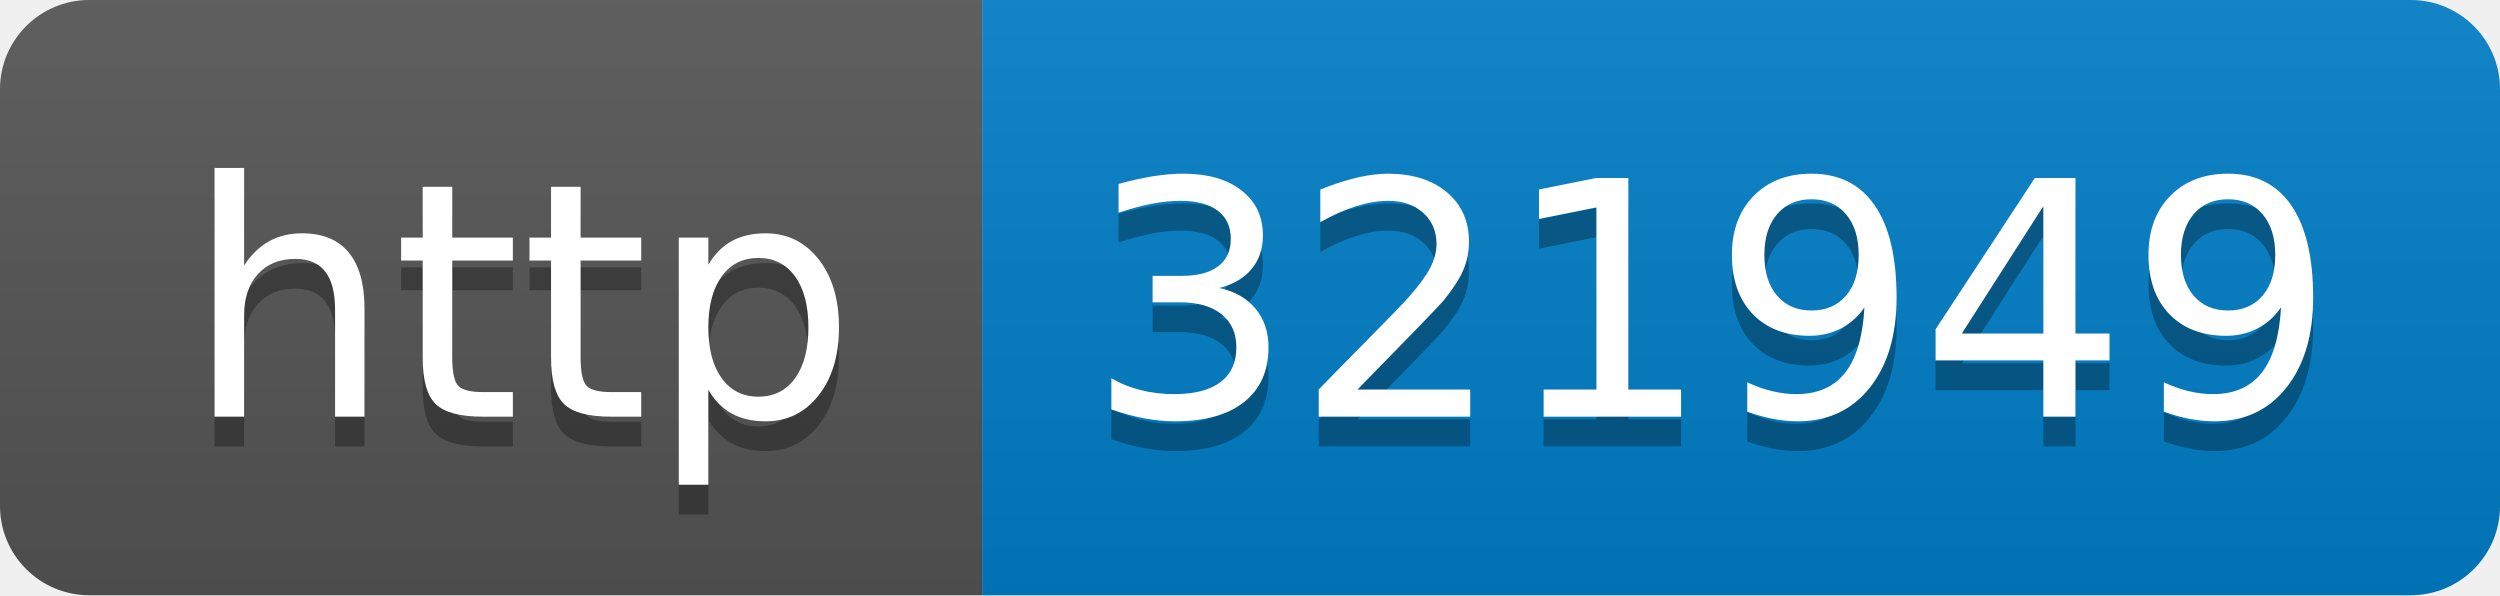
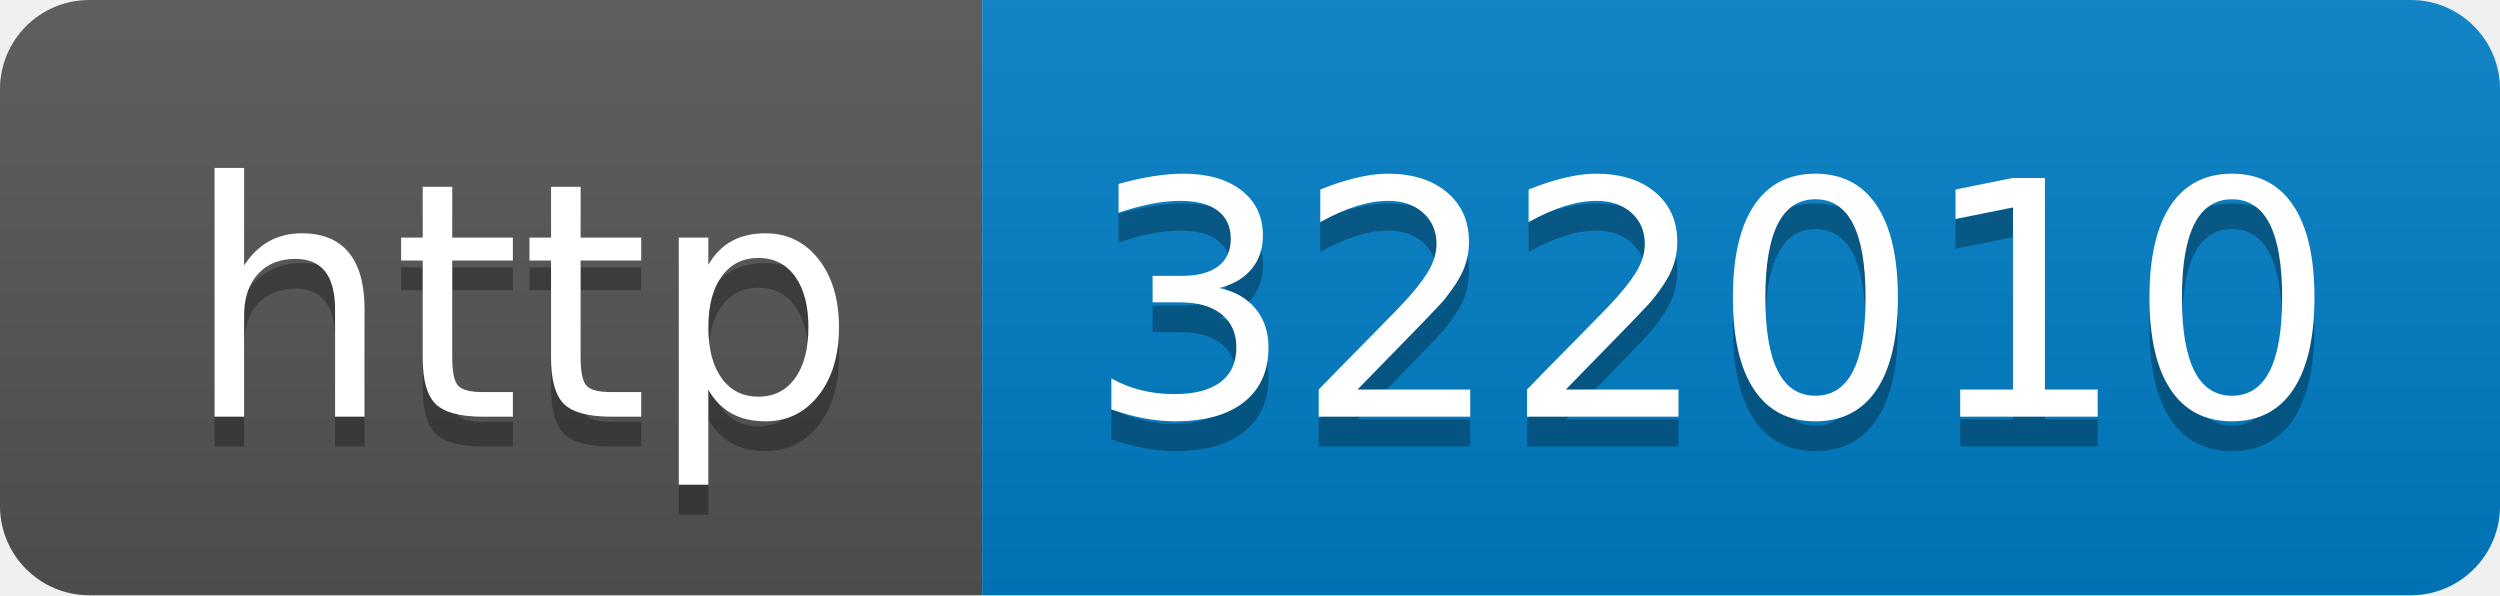
- <svg xmlns="http://www.w3.org/2000/svg" width="84" height="20" role="img" aria-label="http: 321949">
+ <svg xmlns="http://www.w3.org/2000/svg" width="84" height="20" role="img" aria-label="http: 322010">
  <linearGradient id="s" x2="0" y2="100%">
    <stop offset="0" stop-color="#bbb" stop-opacity=".1" />
    <stop offset="1" stop-opacity=".1" />
  </linearGradient>
  <clipPath id="r">
    <rect width="84" height="20" rx="3" fill="#fff" />
  </clipPath>
  <g clip-path="url(#r)">
    <rect width="33" height="20" fill="#555" />
    <rect x="33" width="51" height="20" fill="#007ec6" />
    <rect width="84" height="20" fill="url(#s)" />
  </g>
  <g fill="#fff" text-anchor="middle" font-family="Verdana,Geneva,DejaVu Sans,sans-serif" text-rendering="geometricPrecision" font-size="110">
    <text aria-hidden="true" x="175" y="150" fill="#010101" fill-opacity=".3" transform="scale(.1)" textLength="230">http</text>
    <text x="175" y="140" transform="scale(.1)" fill="#fff" textLength="230">http</text>
-     <text aria-hidden="true" x="575" y="150" fill="#010101" fill-opacity=".3" transform="scale(.1)" textLength="410">321949</text>
-     <text x="575" y="140" transform="scale(.1)" fill="#fff" textLength="410">321949</text>
+     <text aria-hidden="true" x="575" y="150" fill="#010101" fill-opacity=".3" transform="scale(.1)" textLength="410">322010</text>
+     <text x="575" y="140" transform="scale(.1)" fill="#fff" textLength="410">322010</text>
  </g>
</svg>
